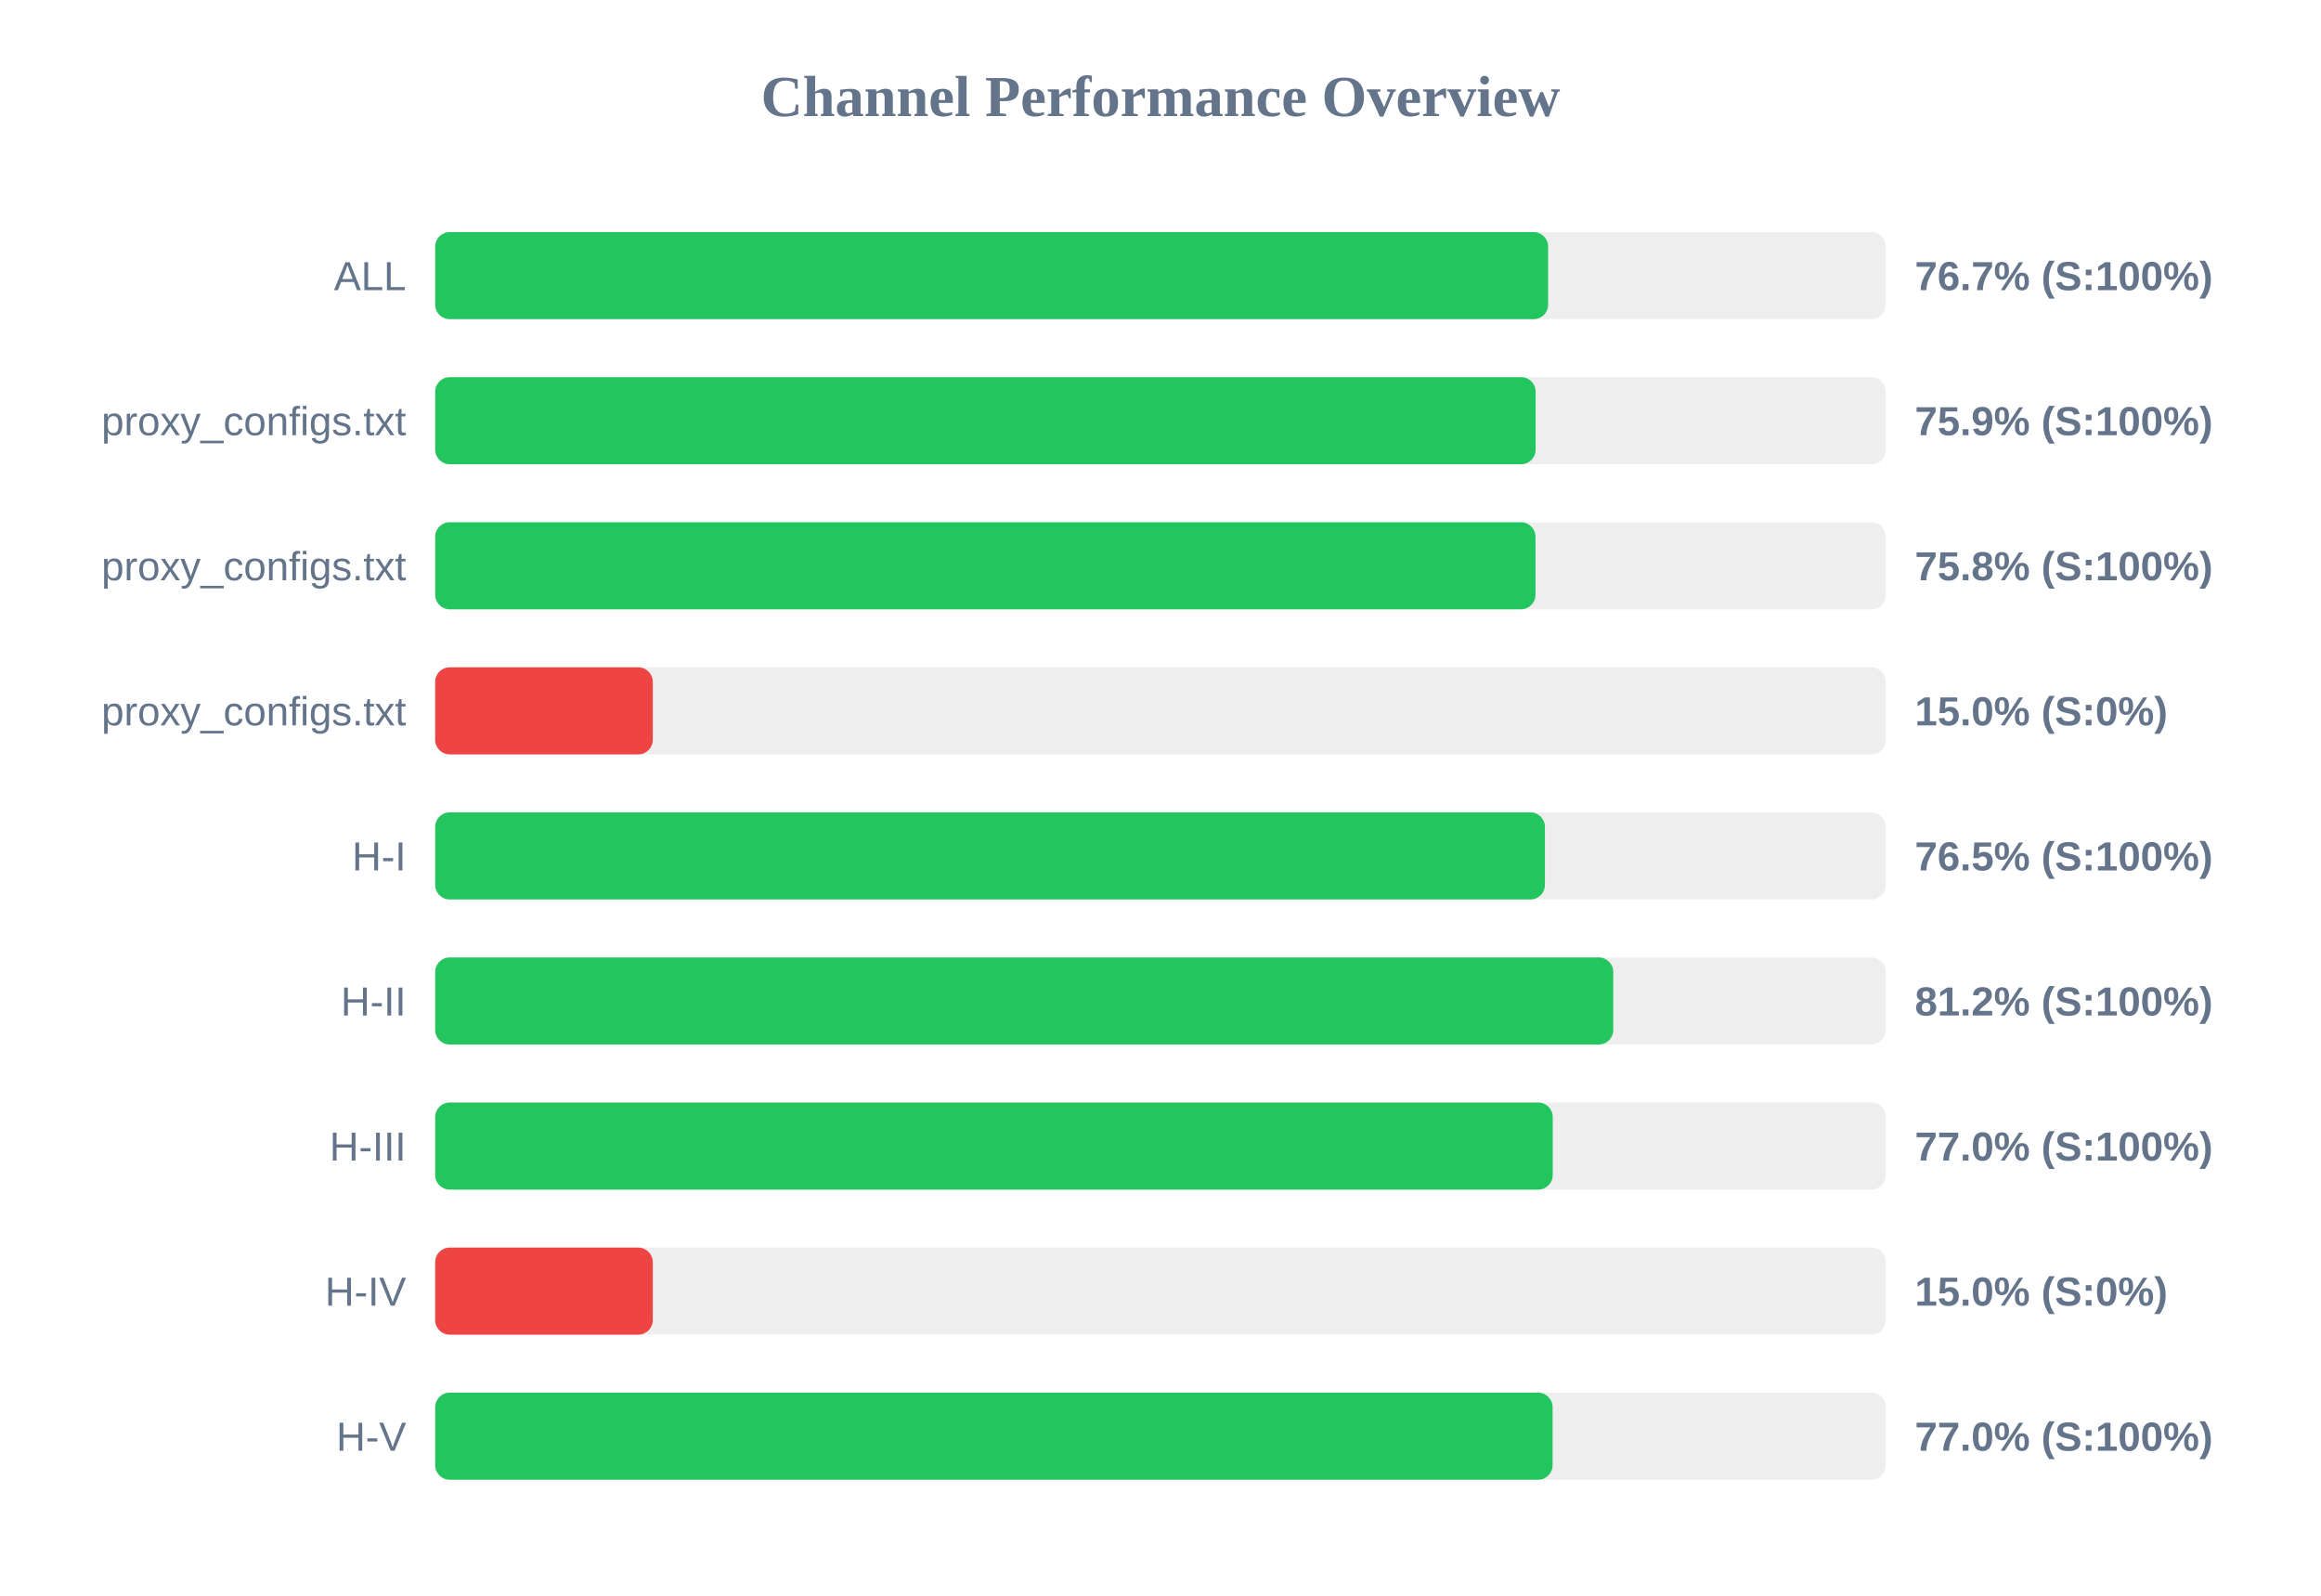
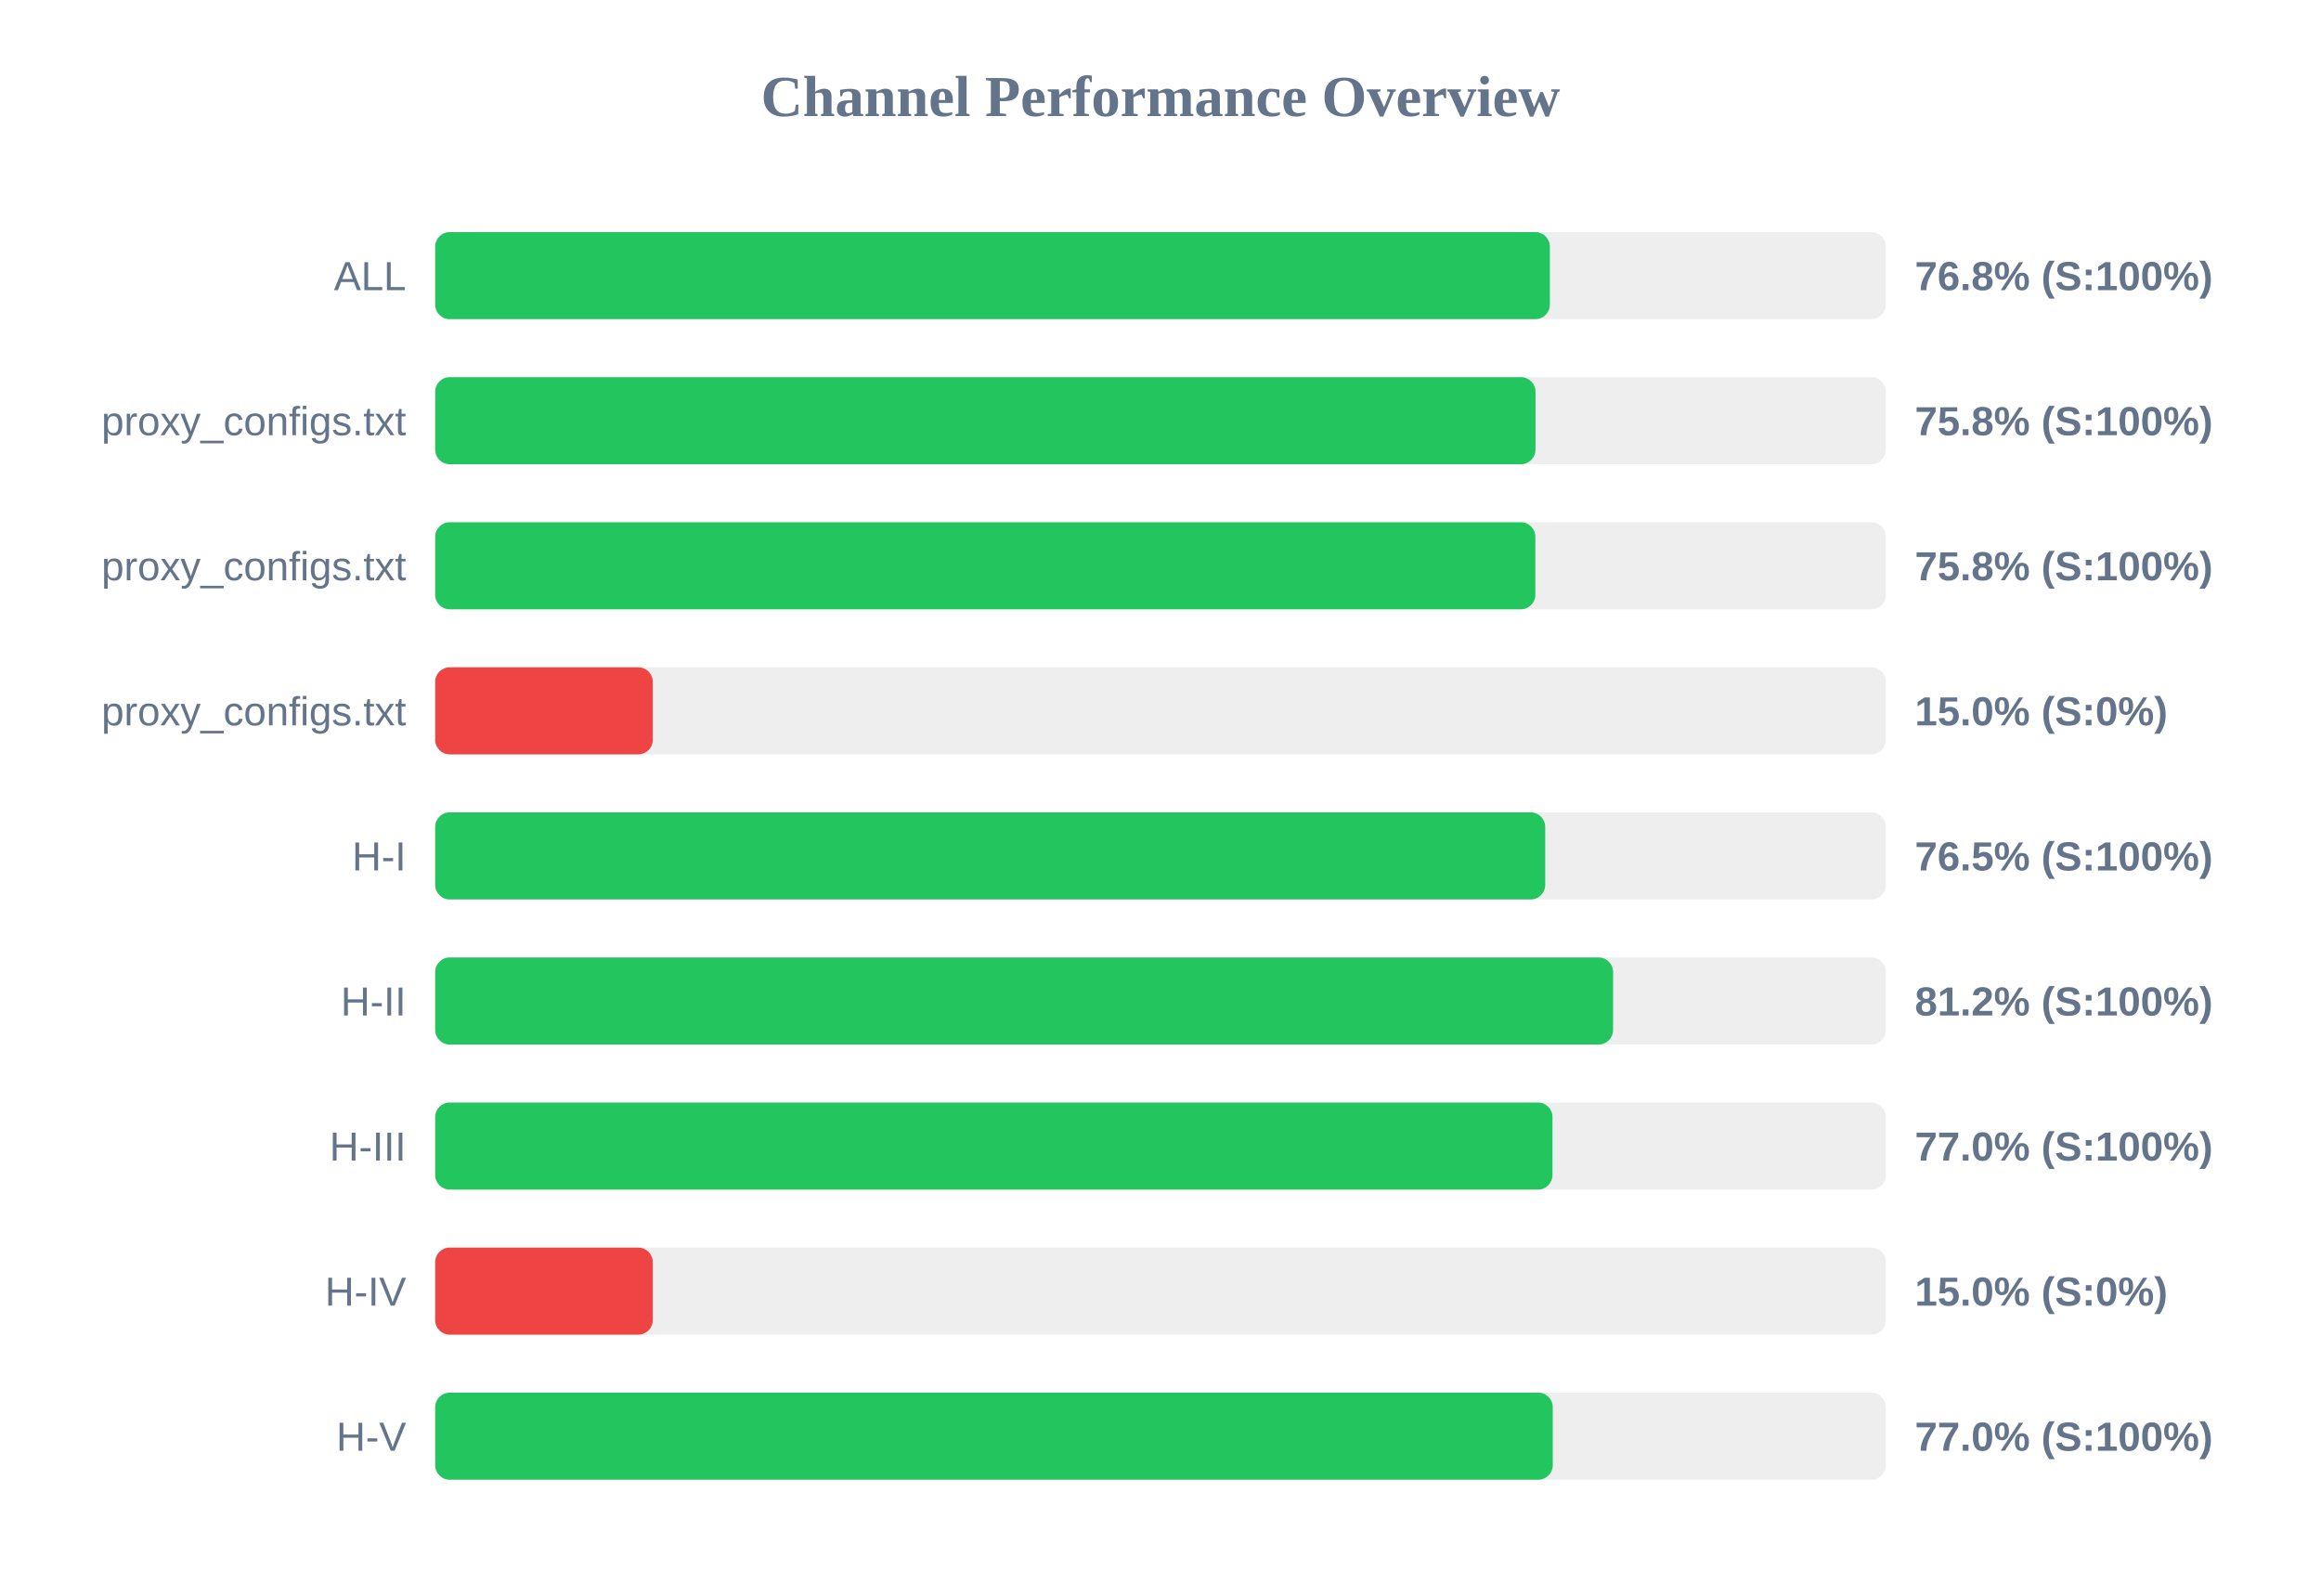
<svg xmlns="http://www.w3.org/2000/svg" width="800" height="550" version="1.1">
  <style>
        .row { font: 14px Arial; fill: #64748b; }
        .score { font: bold 14px Arial; fill: #64748b; }
    </style>
  <text x="400" y="40" text-anchor="middle" font-size="20px" font-weight="bold" fill="#64748b">Channel Performance Overview</text>
  <rect x="150" y="80" width="500" height="30" fill="#eee" rx="5" />
-   <rect x="150" y="80" width="383.6" height="30" fill="#22c55e" rx="5" />
+   <rect x="150" y="80" width="384.2" height="30" fill="#22c55e" rx="5" />
  <text x="140" y="100" text-anchor="end" class="row">ALL</text>
-   <text x="660" y="100" text-anchor="start" class="score">76.7% (S:100%)</text>
+   <text x="660" y="100" text-anchor="start" class="score">76.8% (S:100%)</text>
  <rect x="150" y="130" width="500" height="30" fill="#eee" rx="5" />
-   <rect x="150" y="130" width="379.3" height="30" fill="#22c55e" rx="5" />
+   <rect x="150" y="130" width="379.25" height="30" fill="#22c55e" rx="5" />
  <text x="140" y="150" text-anchor="end" class="row">proxy_configs.txt</text>
-   <text x="660" y="150" text-anchor="start" class="score">75.9% (S:100%)</text>
+   <text x="660" y="150" text-anchor="start" class="score">75.8% (S:100%)</text>
  <rect x="150" y="180" width="500" height="30" fill="#eee" rx="5" />
-   <rect x="150" y="180" width="379.25" height="30" fill="#22c55e" rx="5" />
+   <rect x="150" y="180" width="379.2" height="30" fill="#22c55e" rx="5" />
  <text x="140" y="200" text-anchor="end" class="row">proxy_configs.txt</text>
  <text x="660" y="200" text-anchor="start" class="score">75.8% (S:100%)</text>
  <rect x="150" y="230" width="500" height="30" fill="#eee" rx="5" />
  <rect x="150" y="230" width="75.0" height="30" fill="#ef4444" rx="5" />
  <text x="140" y="250" text-anchor="end" class="row">proxy_configs.txt</text>
  <text x="660" y="250" text-anchor="start" class="score">15.0% (S:0%)</text>
  <rect x="150" y="280" width="500" height="30" fill="#eee" rx="5" />
-   <rect x="150" y="280" width="382.5" height="30" fill="#22c55e" rx="5" />
+   <rect x="150" y="280" width="382.6" height="30" fill="#22c55e" rx="5" />
  <text x="140" y="300" text-anchor="end" class="row">H-I</text>
  <text x="660" y="300" text-anchor="start" class="score">76.5% (S:100%)</text>
  <rect x="150" y="330" width="500" height="30" fill="#eee" rx="5" />
-   <rect x="150" y="330" width="406.05" height="30" fill="#22c55e" rx="5" />
+   <rect x="150" y="330" width="406.0" height="30" fill="#22c55e" rx="5" />
  <text x="140" y="350" text-anchor="end" class="row">H-II</text>
  <text x="660" y="350" text-anchor="start" class="score">81.2% (S:100%)</text>
  <rect x="150" y="380" width="500" height="30" fill="#eee" rx="5" />
-   <rect x="150" y="380" width="385.2" height="30" fill="#22c55e" rx="5" />
+   <rect x="150" y="380" width="385.1" height="30" fill="#22c55e" rx="5" />
  <text x="140" y="400" text-anchor="end" class="row">H-III</text>
  <text x="660" y="400" text-anchor="start" class="score">77.0% (S:100%)</text>
  <rect x="150" y="430" width="500" height="30" fill="#eee" rx="5" />
  <rect x="150" y="430" width="75.0" height="30" fill="#ef4444" rx="5" />
  <text x="140" y="450" text-anchor="end" class="row">H-IV</text>
  <text x="660" y="450" text-anchor="start" class="score">15.0% (S:0%)</text>
  <rect x="150" y="480" width="500" height="30" fill="#eee" rx="5" />
-   <rect x="150" y="480" width="385.15" height="30" fill="#22c55e" rx="5" />
+   <rect x="150" y="480" width="385.2" height="30" fill="#22c55e" rx="5" />
  <text x="140" y="500" text-anchor="end" class="row">H-V</text>
  <text x="660" y="500" text-anchor="start" class="score">77.0% (S:100%)</text>
</svg>
